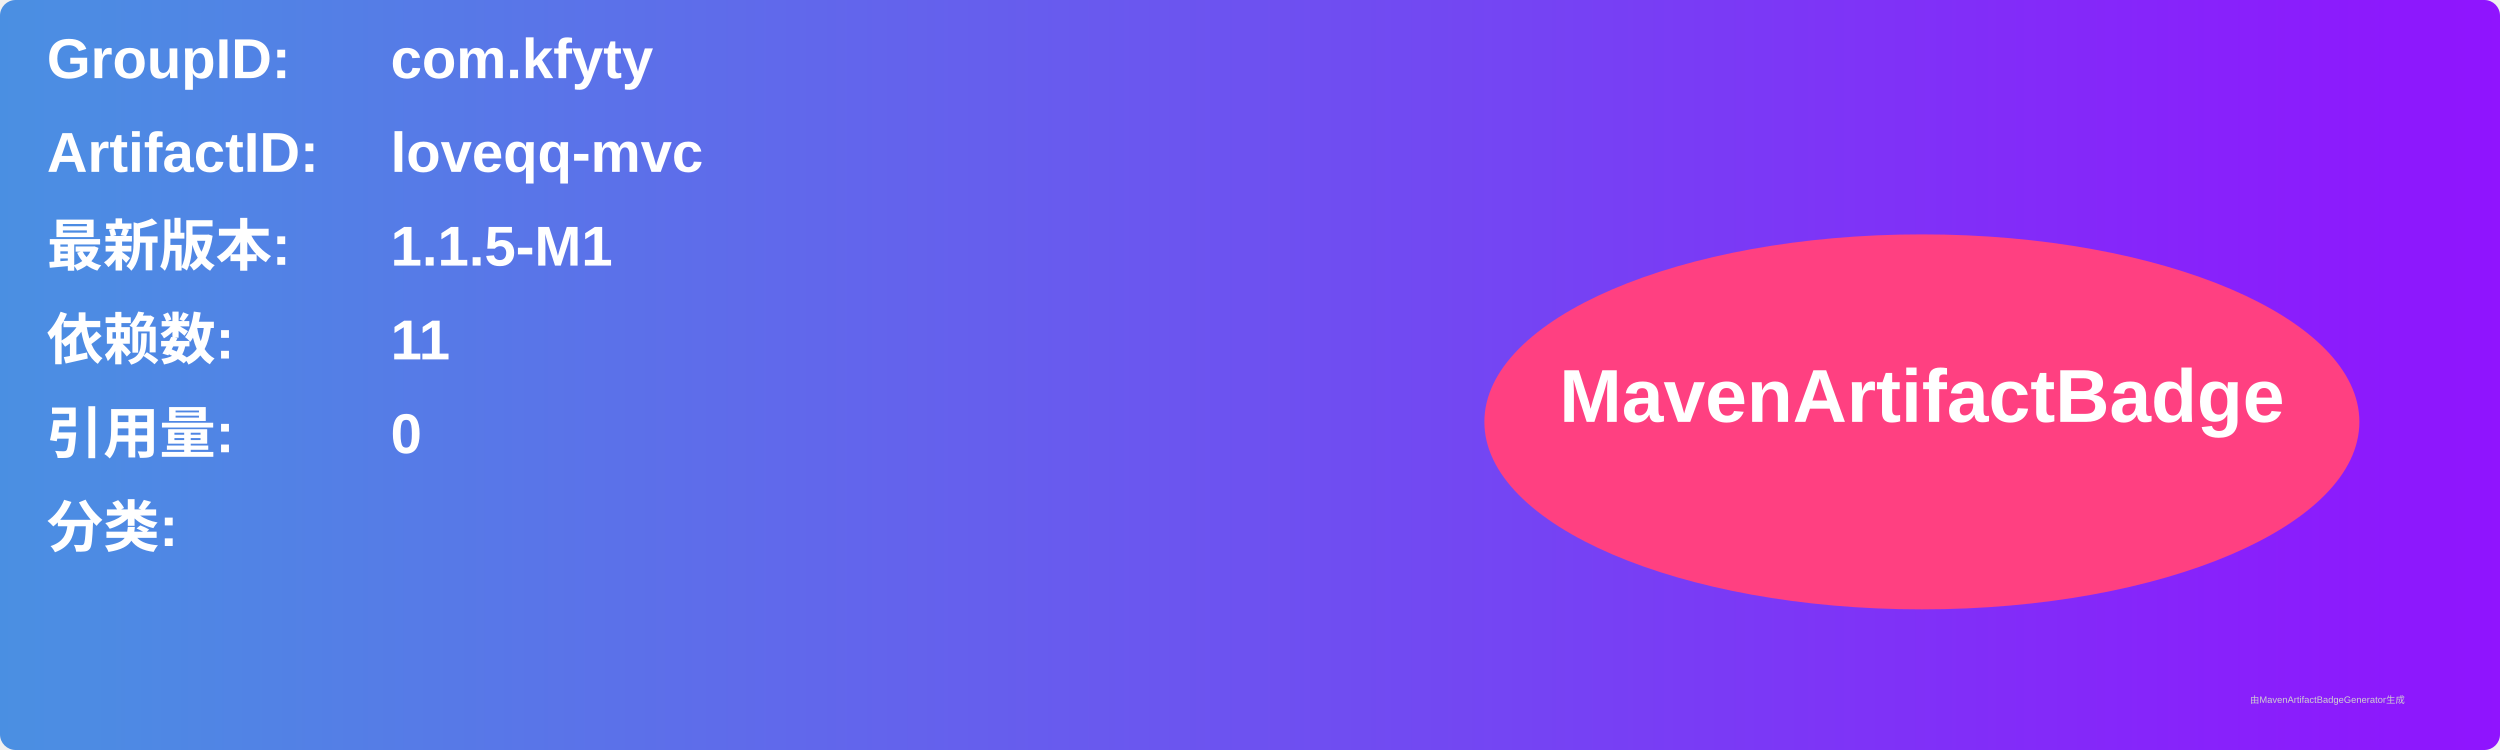
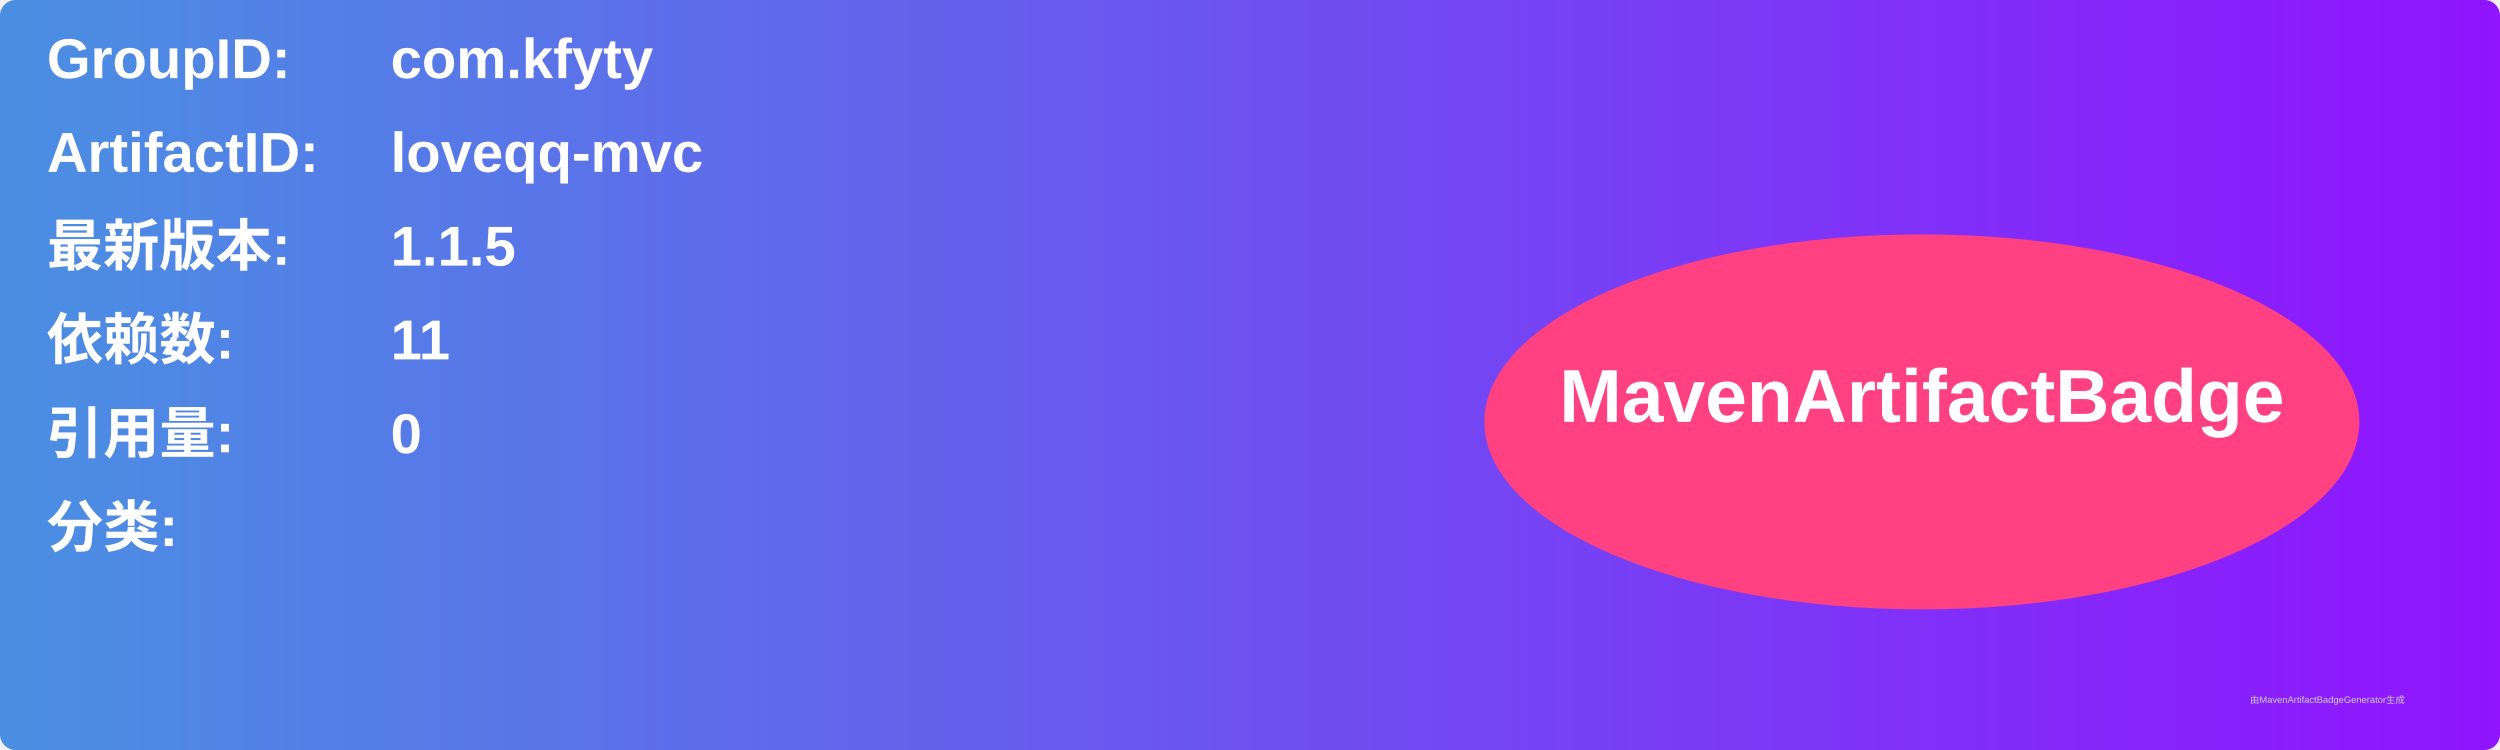
<svg xmlns="http://www.w3.org/2000/svg" width="800" height="240" viewBox="0 0 800 240">
  <linearGradient id="grad" x1="0%" y1="0%" x2="100%" y2="0%">
    <stop offset="0%" stop-color="#4a90e2" />
    <stop offset="100%" stop-color="#9013fe" />
  </linearGradient>
  <rect width="100%" height="100%" rx="5" ry="5" fill="url(#grad)" />
  <g transform="translate(15, 15)">
    <text x="0" y="10" font-family="Arial" font-size="18" fill="white" font-weight="bold" width="260">GroupID:</text>
    <text x="110" y="10" font-family="Arial" font-size="18" fill="white" font-weight="bold" width="460">com.kfyty</text>
    <text x="0" y="40" font-family="Arial" font-size="18" fill="white" font-weight="bold" width="260">ArtifactID:</text>
    <text x="110" y="40" font-family="Arial" font-size="18" fill="white" font-weight="bold" width="460">loveqq-mvc</text>
    <text x="0" y="70" font-family="Arial" font-size="18" fill="white" font-weight="bold">最新版本:</text>
    <text x="110" y="70" font-family="Arial" font-size="18" fill="white" font-weight="bold">
-       <tspan font-weight="bold">1.1.5-M1</tspan>
+       <tspan font-weight="bold">1.1.5</tspan>
    </text>
    <text x="0" y="100" font-family="Arial" font-size="18" fill="white" font-weight="bold">依赖数: </text>
    <text x="110" y="100" font-family="Arial" font-size="18" fill="white">
      <tspan font-weight="bold">11</tspan>
    </text>
    <text x="0" y="130" font-family="Arial" font-size="18" fill="white" font-weight="bold">引用量: </text>
    <text x="110" y="130" font-family="Arial" font-size="18" fill="white">
      <tspan font-weight="bold">0</tspan>
    </text>
    <text x="0" y="160" font-family="Arial" font-size="18" fill="white" font-weight="bold">分类:</text>
    <text x="10" y="190" font-family="Arial" font-size="10" fill="white">
      <tspan font-weight="bold" />
    </text>
    <ellipse cx="600" cy="120" rx="140" ry="60" fill="#ff4081" />
    <text x="600" y="120" text-anchor="middle" font-family="Arial" font-size="24" fill="white" font-weight="bold">MavenArtifactBadge</text>
  </g>
  <text x="720" y="225" font-family="Arial" font-size="3" fill="#d0d0d0">由MavenArtifactBadgeGenerator生成</text>
</svg>
